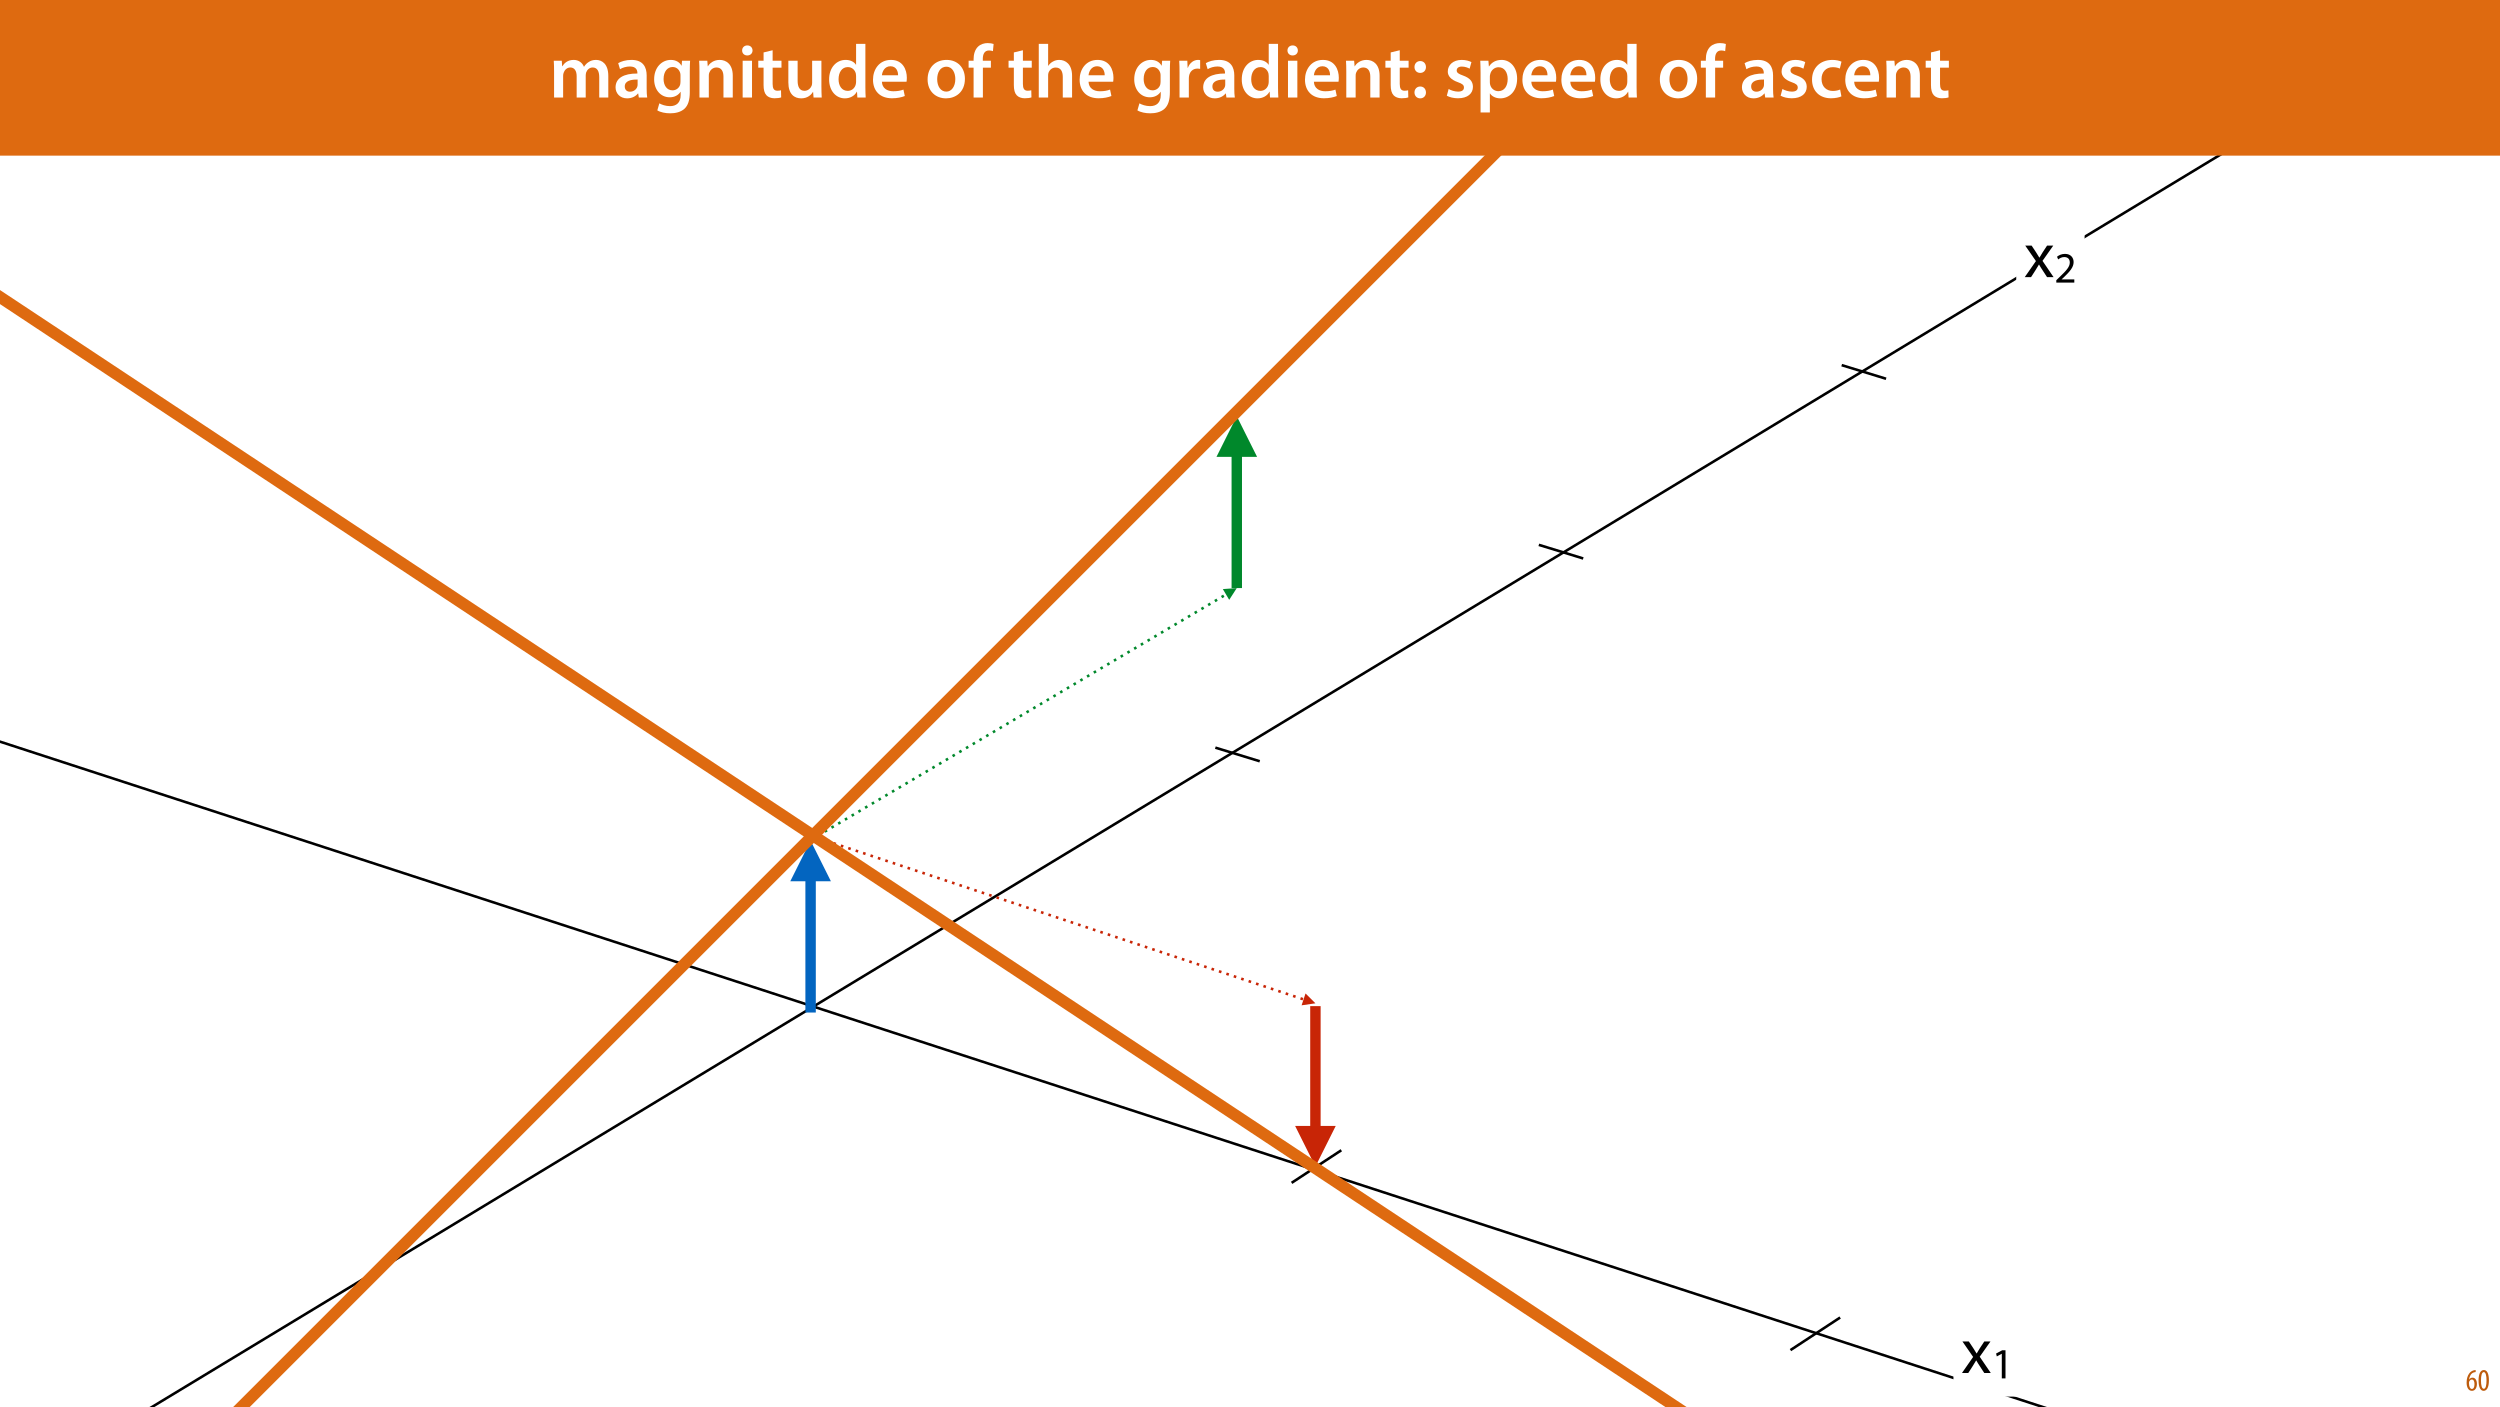
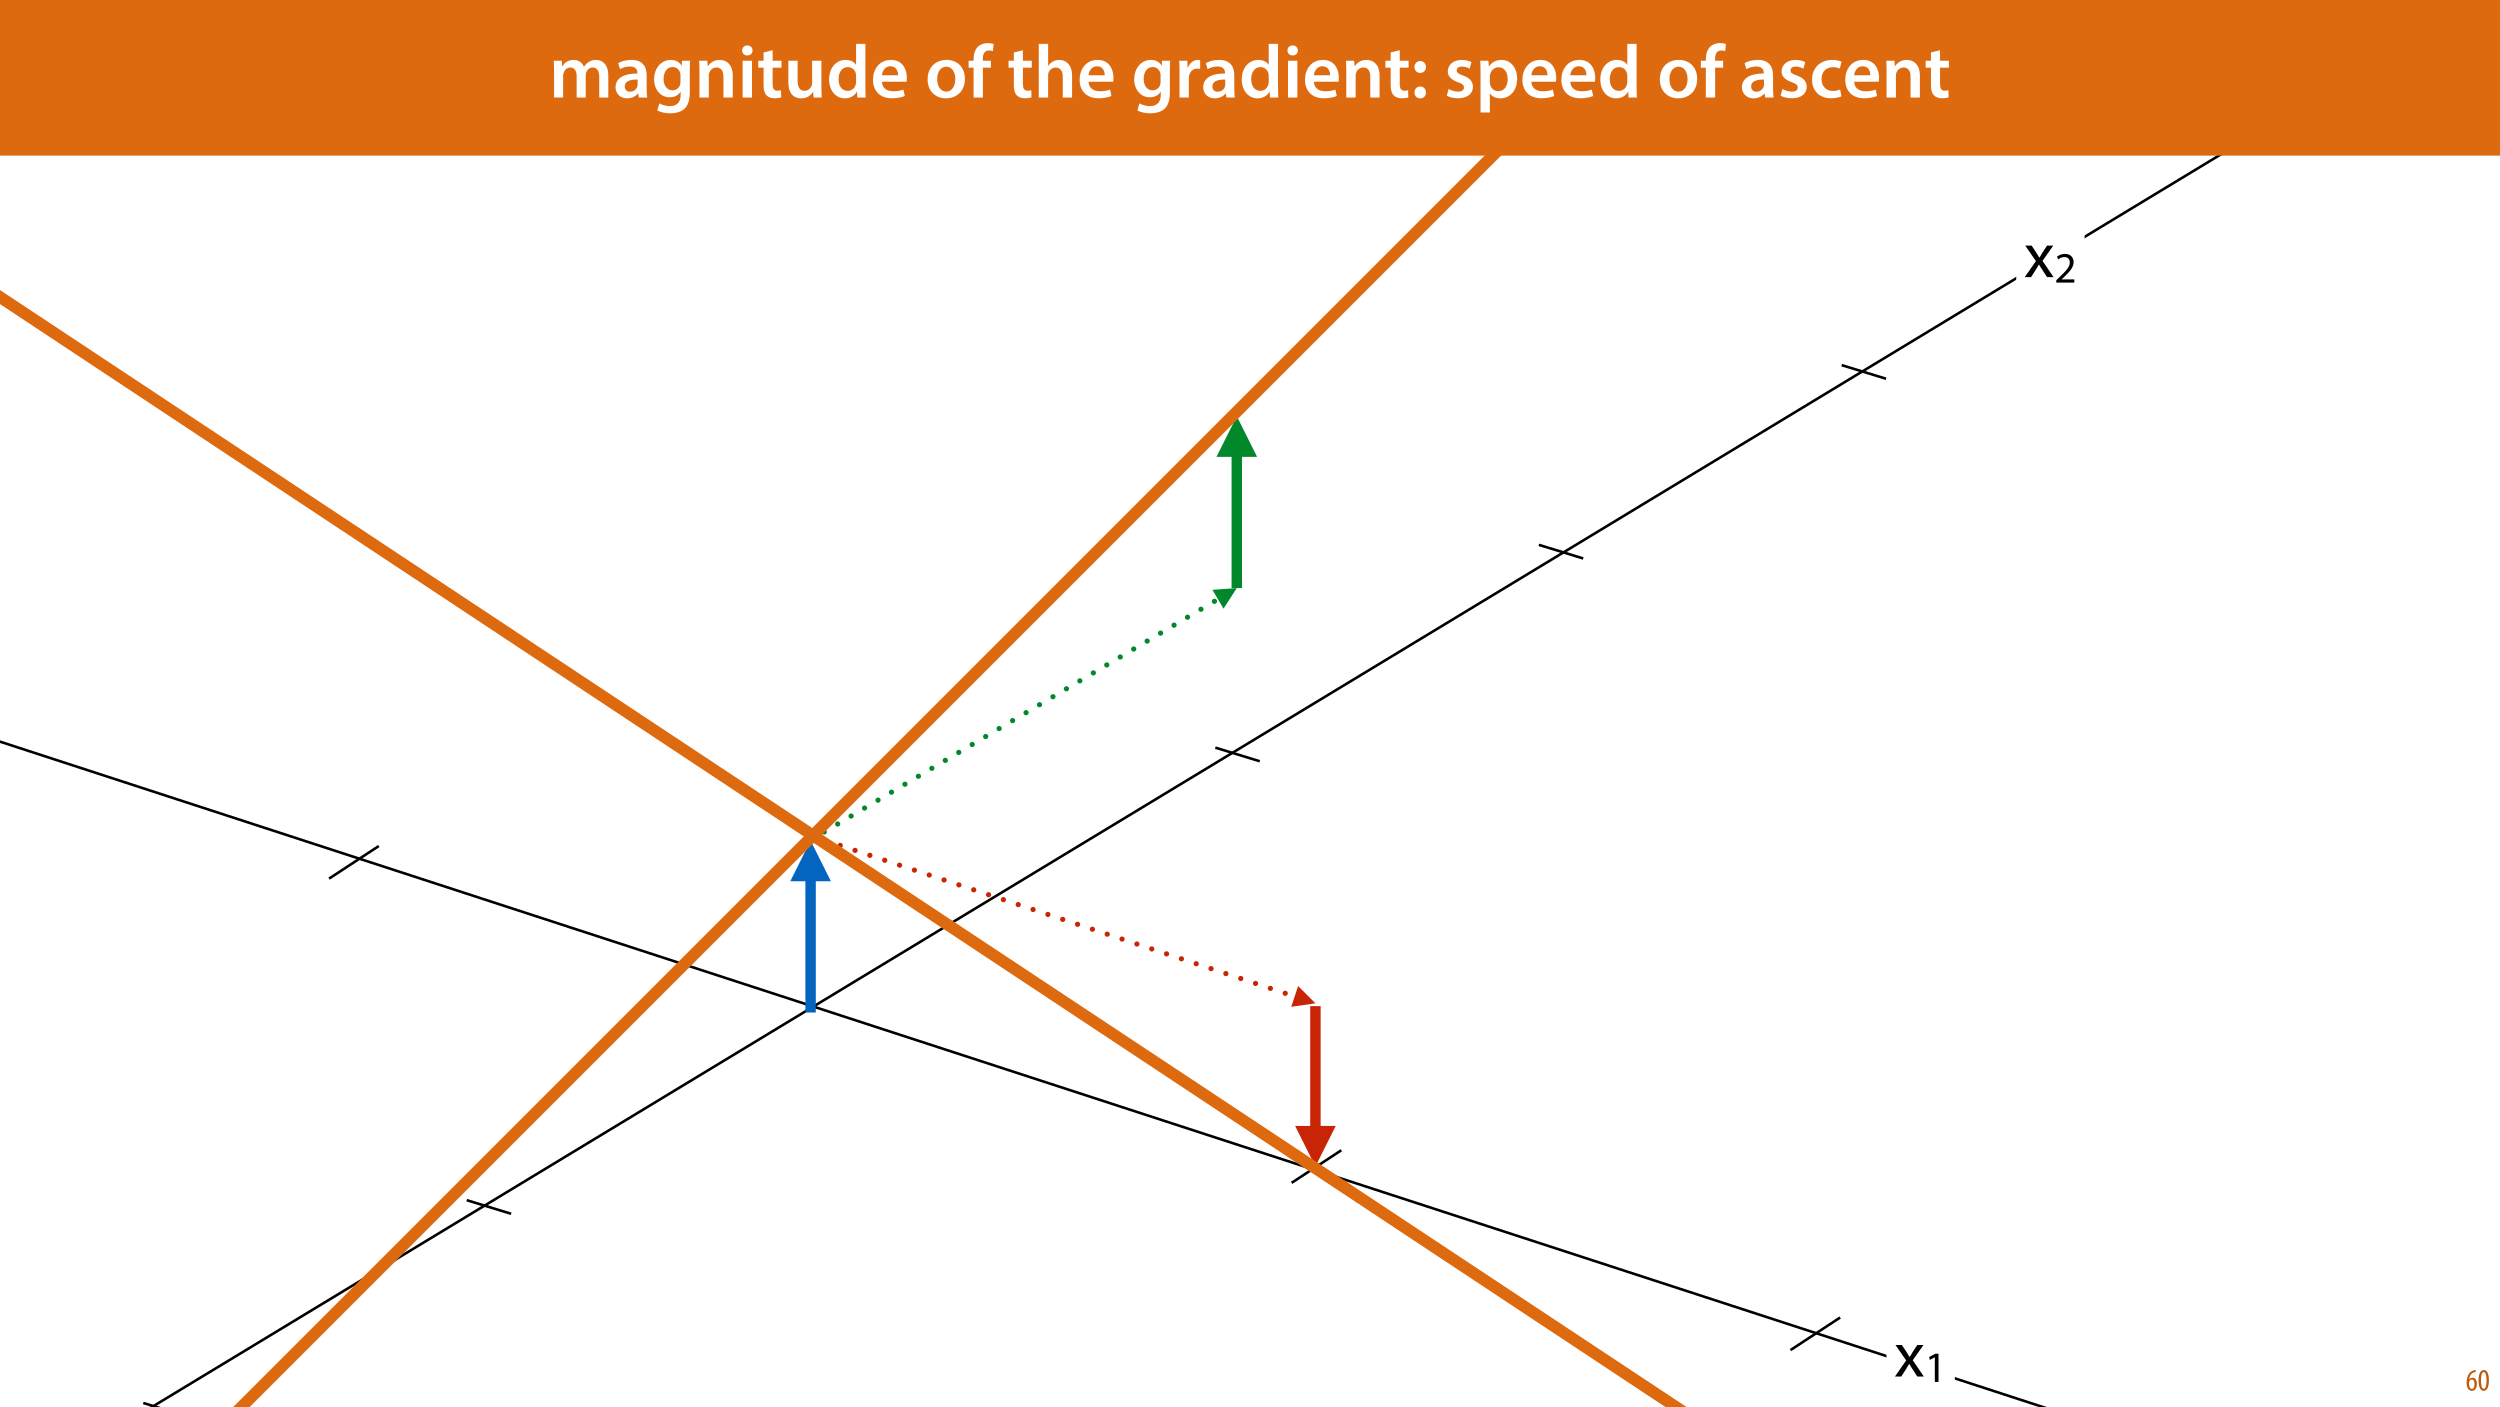
<svg xmlns="http://www.w3.org/2000/svg" xmlns:xlink="http://www.w3.org/1999/xlink" width="1920pt" height="1080pt" viewBox="0 0 1920 1080" version="1.1">
  <defs>
    <g>
      <symbol overflow="visible" id="glyph0-0">
        <path style="stroke:none;" d="M 0 0 L 12 0 L 12 -16.797 L 0 -16.797 Z M 6 -9.484 L 1.922 -15.594 L 10.078 -15.594 Z M 6.719 -8.406 L 10.797 -14.516 L 10.797 -2.281 Z M 1.922 -1.203 L 6 -7.312 L 10.078 -1.203 Z M 1.203 -14.516 L 5.281 -8.406 L 1.203 -2.281 Z M 1.203 -14.516 " />
      </symbol>
      <symbol overflow="visible" id="glyph0-1">
        <path style="stroke:none;" d="M 7.656 -15.797 C 7.391 -15.766 6.984 -15.75 6.484 -15.641 C 5.141 -15.359 3.641 -14.5 2.719 -13.172 C 1.484 -11.516 0.703 -9.172 0.703 -6.141 C 0.703 -2.562 2.062 0.188 4.781 0.188 C 7.266 0.188 8.609 -2.188 8.609 -5.141 C 8.609 -8.109 7.25 -9.938 5.25 -9.938 C 4.078 -9.938 3.219 -9.344 2.609 -8.453 L 2.547 -8.453 C 2.922 -10.844 3.953 -13.438 6.547 -14.062 C 7.016 -14.156 7.344 -14.203 7.656 -14.234 Z M 4.781 -1.25 C 3.531 -1.25 2.547 -2.719 2.516 -5.906 C 2.516 -6.359 2.594 -6.672 2.656 -6.844 C 3.125 -7.984 3.906 -8.516 4.688 -8.516 C 5.953 -8.516 6.766 -7.344 6.766 -4.984 C 6.766 -2.281 5.828 -1.25 4.781 -1.25 Z M 4.781 -1.25 " />
      </symbol>
      <symbol overflow="visible" id="glyph0-2">
        <path style="stroke:none;" d="M 4.75 -15.797 C 2.203 -15.797 0.641 -13.031 0.641 -7.781 C 0.641 -2.688 2.109 0.188 4.531 0.188 C 6.797 0.188 8.594 -2.141 8.594 -7.828 C 8.594 -12.797 7.266 -15.797 4.75 -15.797 Z M 4.656 -14.203 C 6.141 -14.203 6.75 -11.453 6.75 -7.797 C 6.75 -4.062 6.141 -1.391 4.688 -1.391 C 3.141 -1.391 2.5 -4.031 2.5 -7.797 C 2.5 -11.547 3.172 -14.203 4.656 -14.203 Z M 4.656 -14.203 " />
      </symbol>
      <symbol overflow="visible" id="glyph1-0">
        <path style="stroke:none;" d="M 0 0 L 25 0 L 25 -35 L 0 -35 Z M 12.5 -19.75 L 4 -32.5 L 21 -32.5 Z M 14 -17.5 L 22.5 -30.25 L 22.5 -4.75 Z M 4 -2.5 L 12.5 -15.25 L 21 -2.5 Z M 2.5 -30.25 L 11 -17.5 L 2.5 -4.75 Z M 2.5 -30.25 " />
      </symbol>
      <symbol overflow="visible" id="glyph1-1">
        <path style="stroke:none;" d="M 0.797 -24.203 L 9 -12.344 L 0.406 0 L 5.25 0 L 8.75 -5.453 C 9.656 -6.906 10.5 -8.203 11.297 -9.656 L 11.406 -9.656 C 12.25 -8.203 13.047 -6.844 14 -5.453 L 17.547 0 L 22.547 0 L 14.047 -12.5 L 22.297 -24.203 L 17.547 -24.203 L 14.156 -19.047 C 13.344 -17.75 12.547 -16.5 11.75 -15.047 L 11.594 -15.047 C 10.797 -16.406 10.047 -17.656 9.156 -19 L 5.703 -24.203 Z M 0.797 -24.203 " />
      </symbol>
      <symbol overflow="visible" id="glyph2-0">
        <path style="stroke:none;" d="M 0 0 L 16.656 0 L 16.656 -23.328 L 0 -23.328 Z M 8.328 -13.172 L 2.672 -21.656 L 14 -21.656 Z M 9.328 -11.672 L 15 -20.156 L 15 -3.172 Z M 2.672 -1.672 L 8.328 -10.172 L 14 -1.672 Z M 1.672 -20.156 L 7.328 -11.672 L 1.672 -3.172 Z M 1.672 -20.156 " />
      </symbol>
      <symbol overflow="visible" id="glyph2-1">
        <path style="stroke:none;" d="M 15.328 0 L 15.328 -2.438 L 5.594 -2.438 L 5.594 -2.5 L 7.328 -4.094 C 11.891 -8.5 14.797 -11.734 14.797 -15.734 C 14.797 -18.828 12.828 -22.031 8.172 -22.031 C 5.672 -22.031 3.531 -21.094 2.031 -19.828 L 2.969 -17.766 C 3.969 -18.594 5.594 -19.594 7.562 -19.594 C 10.797 -19.594 11.859 -17.562 11.859 -15.359 C 11.828 -12.094 9.328 -9.297 3.797 -4.031 L 1.5 -1.797 L 1.5 0 Z M 15.328 0 " />
      </symbol>
      <symbol overflow="visible" id="glyph2-2">
        <path style="stroke:none;" d="M 7.859 0 L 10.703 0 L 10.703 -21.656 L 8.203 -21.656 L 3.469 -19.125 L 4.031 -16.891 L 7.797 -18.938 L 7.859 -18.938 Z M 7.859 0 " />
      </symbol>
      <symbol overflow="visible" id="glyph3-0">
        <path style="stroke:none;" d="M 0 0 L 29 0 L 29 -40.594 L 0 -40.594 Z M 14.5 -22.906 L 4.641 -37.703 L 24.359 -37.703 Z M 16.234 -20.297 L 26.094 -35.094 L 26.094 -5.516 Z M 4.641 -2.906 L 14.5 -17.688 L 24.359 -2.906 Z M 2.906 -35.094 L 12.766 -20.297 L 2.906 -5.516 Z M 2.906 -35.094 " />
      </symbol>
      <symbol overflow="visible" id="glyph3-1">
        <path style="stroke:none;" d="M 3.828 0 L 10.781 0 L 10.781 -16.703 C 10.781 -17.516 10.906 -18.328 11.188 -19.031 C 11.828 -21 13.625 -23.078 16.297 -23.078 C 19.609 -23.078 21.172 -20.297 21.172 -16.359 L 21.172 0 L 28.125 0 L 28.125 -16.938 C 28.125 -17.75 28.297 -18.625 28.484 -19.312 C 29.234 -21.344 31.031 -23.078 33.469 -23.078 C 36.891 -23.078 38.516 -20.297 38.516 -15.609 L 38.516 0 L 45.469 0 L 45.469 -16.641 C 45.469 -25.688 40.719 -28.891 36.016 -28.891 C 33.703 -28.891 31.906 -28.297 30.328 -27.203 C 29 -26.391 27.844 -25.234 26.859 -23.656 L 26.734 -23.656 C 25.516 -26.797 22.625 -28.891 18.906 -28.891 C 14.156 -28.891 11.594 -26.281 10.203 -24.062 L 10.031 -24.062 L 9.75 -28.25 L 3.594 -28.25 C 3.766 -25.812 3.828 -23.078 3.828 -19.844 Z M 3.828 0 " />
      </symbol>
      <symbol overflow="visible" id="glyph3-2">
        <path style="stroke:none;" d="M 26.156 0 C 25.875 -1.734 25.75 -4.234 25.75 -6.781 L 25.75 -17 C 25.75 -23.141 23.141 -28.891 14.094 -28.891 C 9.625 -28.891 5.969 -27.672 3.891 -26.391 L 5.281 -21.75 C 7.188 -22.969 10.094 -23.844 12.875 -23.844 C 17.859 -23.844 18.625 -20.766 18.625 -18.906 L 18.625 -18.438 C 8.172 -18.5 1.859 -14.906 1.859 -7.766 C 1.859 -3.484 5.047 0.641 10.734 0.641 C 14.391 0.641 17.344 -0.922 19.078 -3.125 L 19.25 -3.125 L 19.719 0 Z M 18.797 -9.922 C 18.797 -9.453 18.734 -8.875 18.562 -8.359 C 17.922 -6.328 15.828 -4.469 12.984 -4.469 C 10.734 -4.469 8.938 -5.734 8.938 -8.531 C 8.938 -12.812 13.75 -13.922 18.797 -13.797 Z M 18.797 -9.922 " />
      </symbol>
      <symbol overflow="visible" id="glyph3-3">
        <path style="stroke:none;" d="M 23.438 -28.25 L 23.141 -24.469 L 23.031 -24.469 C 21.688 -26.797 19.141 -28.891 14.844 -28.891 C 8.062 -28.891 2.031 -23.266 2.031 -13.984 C 2.031 -5.969 7.016 -0.172 14.031 -0.172 C 17.75 -0.172 20.641 -1.859 22.266 -4.344 L 22.391 -4.344 L 22.391 -1.906 C 22.391 4.172 18.906 6.609 14.266 6.609 C 10.844 6.609 7.828 5.516 6.031 4.469 L 4.469 9.859 C 6.906 11.375 10.734 12.125 14.328 12.125 C 18.219 12.125 22.266 11.312 25.234 8.703 C 28.188 6.031 29.406 1.797 29.406 -4.125 L 29.406 -20.125 C 29.406 -24.016 29.516 -26.328 29.641 -28.25 Z M 22.266 -12.359 C 22.266 -11.547 22.156 -10.562 21.984 -9.797 C 21.172 -7.25 18.844 -5.516 16.188 -5.516 C 11.719 -5.516 9.281 -9.391 9.281 -14.203 C 9.281 -19.953 12.234 -23.438 16.234 -23.438 C 19.25 -23.438 21.281 -21.453 22.047 -18.844 C 22.219 -18.266 22.266 -17.578 22.266 -16.938 Z M 22.266 -12.359 " />
      </symbol>
      <symbol overflow="visible" id="glyph3-4">
        <path style="stroke:none;" d="M 3.828 0 L 11.016 0 L 11.016 -16.594 C 11.016 -17.406 11.078 -18.266 11.312 -18.906 C 12.062 -21.047 14.031 -23.078 16.875 -23.078 C 20.766 -23.078 22.266 -20.016 22.266 -15.953 L 22.266 0 L 29.406 0 L 29.406 -16.766 C 29.406 -25.688 24.297 -28.891 19.375 -28.891 C 14.672 -28.891 11.594 -26.219 10.375 -24.016 L 10.203 -24.016 L 9.859 -28.25 L 3.594 -28.25 C 3.766 -25.812 3.828 -23.078 3.828 -19.844 Z M 3.828 0 " />
      </symbol>
      <symbol overflow="visible" id="glyph3-5">
        <path style="stroke:none;" d="M 11.016 0 L 11.016 -28.25 L 3.828 -28.25 L 3.828 0 Z M 7.422 -40.016 C 5.047 -40.016 3.422 -38.344 3.422 -36.141 C 3.422 -33.984 4.984 -32.312 7.359 -32.312 C 9.859 -32.312 11.422 -33.984 11.422 -36.141 C 11.375 -38.344 9.859 -40.016 7.422 -40.016 Z M 7.422 -40.016 " />
      </symbol>
      <symbol overflow="visible" id="glyph3-6">
        <path style="stroke:none;" d="M 5.047 -34.625 L 5.047 -28.25 L 0.984 -28.25 L 0.984 -22.906 L 5.047 -22.906 L 5.047 -9.625 C 5.047 -5.922 5.734 -3.359 7.25 -1.734 C 8.578 -0.297 10.781 0.578 13.391 0.578 C 15.656 0.578 17.516 0.297 18.562 -0.109 L 18.438 -5.562 C 17.812 -5.391 16.875 -5.219 15.656 -5.219 C 12.938 -5.219 12 -7.016 12 -10.438 L 12 -22.906 L 18.797 -22.906 L 18.797 -28.25 L 12 -28.25 L 12 -36.312 Z M 5.047 -34.625 " />
      </symbol>
      <symbol overflow="visible" id="glyph3-7">
        <path style="stroke:none;" d="M 29.109 -28.25 L 21.984 -28.25 L 21.984 -11.188 C 21.984 -10.375 21.812 -9.625 21.578 -8.984 C 20.828 -7.188 18.969 -5.156 16.125 -5.156 C 12.359 -5.156 10.844 -8.172 10.844 -12.875 L 10.844 -28.25 L 3.719 -28.25 L 3.719 -11.656 C 3.719 -2.438 8.406 0.641 13.578 0.641 C 18.625 0.641 21.406 -2.266 22.625 -4.297 L 22.734 -4.297 L 23.078 0 L 29.344 0 C 29.234 -2.312 29.109 -5.109 29.109 -8.469 Z M 29.109 -28.25 " />
      </symbol>
      <symbol overflow="visible" id="glyph3-8">
        <path style="stroke:none;" d="M 22.734 -41.188 L 22.734 -25.172 L 22.625 -25.172 C 21.344 -27.266 18.562 -28.891 14.672 -28.891 C 7.891 -28.891 1.969 -23.266 2.031 -13.797 C 2.031 -5.109 7.359 0.641 14.094 0.641 C 18.219 0.641 21.641 -1.328 23.312 -4.469 L 23.438 -4.469 L 23.719 0 L 30.109 0 C 29.984 -1.906 29.875 -5.047 29.875 -7.953 L 29.875 -41.188 Z M 22.734 -12.234 C 22.734 -11.484 22.672 -10.781 22.5 -10.156 C 21.812 -7.078 19.25 -5.109 16.359 -5.109 C 11.828 -5.109 9.281 -8.875 9.281 -14.031 C 9.281 -19.312 11.828 -23.375 16.406 -23.375 C 19.656 -23.375 21.922 -21.109 22.562 -18.328 C 22.672 -17.75 22.734 -17.047 22.734 -16.469 Z M 22.734 -12.234 " />
      </symbol>
      <symbol overflow="visible" id="glyph3-9">
        <path style="stroke:none;" d="M 27.781 -12.125 C 27.891 -12.766 28.016 -13.797 28.016 -15.141 C 28.016 -21.344 25 -28.891 15.828 -28.891 C 6.781 -28.891 2.031 -21.516 2.031 -13.688 C 2.031 -5.047 7.422 0.578 16.594 0.578 C 20.641 0.578 24.016 -0.172 26.453 -1.156 L 25.406 -6.094 C 23.266 -5.281 20.875 -4.812 17.578 -4.812 C 13.047 -4.812 9.047 -7.016 8.875 -12.125 Z M 8.875 -17.109 C 9.156 -20.016 11.016 -24.016 15.422 -24.016 C 20.188 -24.016 21.344 -19.719 21.281 -17.109 Z M 8.875 -17.109 " />
      </symbol>
      <symbol overflow="visible" id="glyph3-10">
        <path style="stroke:none;" d="" />
      </symbol>
      <symbol overflow="visible" id="glyph3-11">
        <path style="stroke:none;" d="M 16.641 -28.891 C 8.125 -28.891 2.031 -23.203 2.031 -13.922 C 2.031 -4.875 8.172 0.641 16.188 0.641 C 23.375 0.641 30.688 -4 30.688 -14.391 C 30.688 -22.969 25.062 -28.891 16.641 -28.891 Z M 16.469 -23.656 C 21.344 -23.656 23.312 -18.625 23.312 -14.203 C 23.312 -8.531 20.469 -4.531 16.406 -4.531 C 12.062 -4.531 9.391 -8.641 9.391 -14.094 C 9.391 -18.797 11.422 -23.656 16.469 -23.656 Z M 16.469 -23.656 " />
      </symbol>
      <symbol overflow="visible" id="glyph3-12">
        <path style="stroke:none;" d="M 11.781 0 L 11.781 -22.906 L 17.922 -22.906 L 17.922 -28.25 L 11.719 -28.25 L 11.719 -29.703 C 11.719 -33.172 12.938 -36.141 16.469 -36.141 C 17.75 -36.141 18.734 -35.906 19.484 -35.609 L 20.016 -41.125 C 18.844 -41.531 17.344 -41.812 15.422 -41.812 C 12.984 -41.812 10.156 -41.062 8.062 -39.094 C 5.625 -36.766 4.641 -33.125 4.641 -29.469 L 4.641 -28.25 L 0.812 -28.25 L 0.812 -22.906 L 4.641 -22.906 L 4.641 0 Z M 11.781 0 " />
      </symbol>
      <symbol overflow="visible" id="glyph3-13">
        <path style="stroke:none;" d="M 3.828 0 L 11.016 0 L 11.016 -16.875 C 11.016 -17.688 11.078 -18.438 11.312 -19.031 C 12.062 -21.172 14.031 -23.031 16.812 -23.031 C 20.766 -23.031 22.266 -19.953 22.266 -15.828 L 22.266 0 L 29.406 0 L 29.406 -16.641 C 29.406 -25.688 24.359 -28.891 19.547 -28.891 C 17.75 -28.891 16.062 -28.422 14.672 -27.609 C 13.172 -26.797 12 -25.688 11.141 -24.359 L 11.016 -24.359 L 11.016 -41.188 L 3.828 -41.188 Z M 3.828 0 " />
      </symbol>
      <symbol overflow="visible" id="glyph3-14">
        <path style="stroke:none;" d="M 3.828 0 L 10.969 0 L 10.969 -14.609 C 10.969 -15.422 11.078 -16.188 11.188 -16.812 C 11.828 -20.016 14.156 -22.219 17.578 -22.219 C 18.438 -22.219 19.078 -22.094 19.656 -21.984 L 19.656 -28.703 C 19.078 -28.828 18.672 -28.891 17.984 -28.891 C 14.969 -28.891 11.656 -26.859 10.266 -22.859 L 10.031 -22.859 L 9.797 -28.25 L 3.594 -28.25 C 3.766 -25.688 3.828 -22.969 3.828 -19.141 Z M 3.828 0 " />
      </symbol>
      <symbol overflow="visible" id="glyph3-15">
        <path style="stroke:none;" d="M 7.359 -18.906 C 10.031 -18.906 11.781 -20.828 11.781 -23.438 C 11.719 -26.094 9.969 -28.016 7.359 -28.016 C 4.812 -28.016 2.953 -26.094 2.953 -23.438 C 2.953 -20.828 4.75 -18.906 7.359 -18.906 Z M 7.359 0.641 C 10.031 0.641 11.781 -1.328 11.781 -3.891 C 11.719 -6.609 9.969 -8.469 7.359 -8.469 C 4.812 -8.469 2.953 -6.547 2.953 -3.891 C 2.953 -1.328 4.75 0.641 7.359 0.641 Z M 7.359 0.641 " />
      </symbol>
      <symbol overflow="visible" id="glyph3-16">
        <path style="stroke:none;" d="M 2.094 -1.391 C 4.172 -0.234 7.25 0.578 10.672 0.578 C 18.156 0.578 22.156 -3.125 22.156 -8.234 C 22.094 -12.406 19.719 -15.016 14.609 -16.875 C 11.016 -18.156 9.688 -19.031 9.688 -20.828 C 9.688 -22.562 11.078 -23.781 13.625 -23.781 C 16.125 -23.781 18.391 -22.859 19.609 -22.156 L 21 -27.203 C 19.375 -28.078 16.641 -28.891 13.516 -28.891 C 6.953 -28.891 2.844 -25 2.844 -20.016 C 2.781 -16.703 5.109 -13.688 10.609 -11.781 C 14.094 -10.562 15.25 -9.562 15.25 -7.656 C 15.25 -5.797 13.859 -4.531 10.734 -4.531 C 8.172 -4.531 5.109 -5.562 3.484 -6.547 Z M 2.094 -1.391 " />
      </symbol>
      <symbol overflow="visible" id="glyph3-17">
        <path style="stroke:none;" d="M 3.828 11.484 L 10.969 11.484 L 10.969 -3.125 L 11.078 -3.125 C 12.531 -0.875 15.484 0.641 19.031 0.641 C 25.469 0.641 31.906 -4.297 31.906 -14.5 C 31.906 -23.312 26.5 -28.891 20.016 -28.891 C 15.719 -28.891 12.406 -27.094 10.328 -23.891 L 10.203 -23.891 L 9.859 -28.25 L 3.594 -28.25 C 3.719 -25.578 3.828 -22.562 3.828 -18.844 Z M 10.969 -16.188 C 10.969 -16.766 11.078 -17.406 11.25 -17.984 C 11.953 -21.109 14.672 -23.266 17.625 -23.266 C 22.219 -23.266 24.656 -19.203 24.656 -14.203 C 24.656 -8.641 21.984 -4.875 17.453 -4.875 C 14.438 -4.875 11.891 -6.953 11.188 -9.859 C 11.016 -10.5 10.969 -11.141 10.969 -11.828 Z M 10.969 -16.188 " />
      </symbol>
      <symbol overflow="visible" id="glyph3-18">
        <path style="stroke:none;" d="M 23.609 -6.141 C 22.219 -5.562 20.469 -5.047 17.984 -5.047 C 13.109 -5.047 9.344 -8.359 9.344 -14.156 C 9.281 -19.312 12.531 -23.312 17.984 -23.312 C 20.531 -23.312 22.219 -22.734 23.375 -22.219 L 24.656 -27.547 C 23.031 -28.297 20.359 -28.891 17.75 -28.891 C 7.828 -28.891 2.031 -22.266 2.031 -13.797 C 2.031 -5.047 7.766 0.578 16.594 0.578 C 20.125 0.578 23.078 -0.172 24.594 -0.875 Z M 23.609 -6.141 " />
      </symbol>
    </g>
  </defs>
  <g id="surface1">
    <rect x="0" y="0" width="1920" height="1080" style="fill:rgb(100%,100%,100%);fill-opacity:1;stroke:none;" />
-     <path style="fill:none;stroke-width:2;stroke-linecap:butt;stroke-linejoin:round;stroke:rgb(0%,53.334%,16.862%);stroke-opacity:1;stroke-dasharray:2,4;stroke-miterlimit:4;" d="M -0.002 -0 L 369.966 -0.001 L 370.965 -0.001 " transform="matrix(0.860875,-0.508816,0.508816,0.860875,623.0914,644.7886)" />
-     <path style=" stroke:none;fill-rule:nonzero;fill:rgb(0%,53.334%,16.862%);fill-opacity:1;" d="M 944.027 460.676 L 949.848 451.66 L 939.141 452.414 Z M 944.027 460.676 " />
+     <path style="fill:none;stroke-width:4;stroke-linecap:round;stroke-linejoin:round;stroke:rgb(0%,53.334%,16.862%);stroke-opacity:1;stroke-dasharray:0.004,12;stroke-dashoffset:0.5;stroke-miterlimit:4;" d="M -0.002 -0 L 362.765 -0.001 L 364.765 0.001 " transform="matrix(0.860875,-0.508816,0.508816,0.860875,623.0914,644.7886)" />
+     <path style=" stroke:none;fill-rule:nonzero;fill:rgb(0%,53.334%,16.862%);fill-opacity:1;" d="M 939.66 467.441 L 949.848 451.66 L 931.113 452.977 Z M 939.66 467.441 " />
    <g style="fill:rgb(74.118%,35.686%,4.706%);fill-opacity:1;">
      <use xlink:href="#glyph0-1" x="1893.651" y="1067.979" />
      <use xlink:href="#glyph0-2" x="1902.891" y="1067.979" />
    </g>
    <path style="fill:none;stroke-width:2;stroke-linecap:butt;stroke-linejoin:miter;stroke:rgb(0%,0%,0%);stroke-opacity:1;stroke-miterlimit:4;" d="M 0.001 -0 L 2067.878 0.002 " transform="matrix(0.855428,-0.517921,0.517921,0.855428,39.64802,1127.219)" />
    <path style="fill:none;stroke-width:2;stroke-linecap:butt;stroke-linejoin:miter;stroke:rgb(0%,0%,0%);stroke-opacity:1;stroke-miterlimit:4;" d="M -0.001 0 L 1892.412 0.001 " transform="matrix(0.950836,0.309694,-0.309694,0.950836,-43.22528,555.5158)" />
    <path style=" stroke:none;fill-rule:nonzero;fill:rgb(100%,100%,100%);fill-opacity:1;" d="M 1548.469 230.973 L 1600.969 230.973 L 1600.969 168.723 L 1548.469 168.723 Z M 1548.469 230.973 " />
    <g style="fill:rgb(0%,0%,0%);fill-opacity:1;">
      <use xlink:href="#glyph1-1" x="1554.592" y="212.847" />
    </g>
    <g style="fill:rgb(0%,0%,0%);fill-opacity:1;">
      <use xlink:href="#glyph2-1" x="1577.742" y="217.013" />
    </g>
-     <path style=" stroke:none;fill-rule:nonzero;fill:rgb(100%,100%,100%);fill-opacity:1;" d="M 1500.246 1072.594 L 1552.746 1072.594 L 1552.746 1010.344 L 1500.246 1010.344 Z M 1500.246 1072.594 " />
+     <path style=" stroke:none;fill-rule:nonzero;fill:rgb(100%,100%,100%);fill-opacity:1;" d="M 1448.805 1075.277 L 1501.305 1075.277 L 1501.305 1013.027 L 1448.805 1013.027 Z M 1448.805 1075.277 " />
    <g style="fill:rgb(0%,0%,0%);fill-opacity:1;">
-       <use xlink:href="#glyph1-1" x="1506.373" y="1054.469" />
+       <use xlink:href="#glyph1-1" x="1454.929" y="1057.154" />
    </g>
    <g style="fill:rgb(0%,0%,0%);fill-opacity:1;">
-       <use xlink:href="#glyph2-2" x="1529.523" y="1058.635" />
+       <use xlink:href="#glyph2-2" x="1478.079" y="1061.32" />
    </g>
    <path style="fill:none;stroke-width:8;stroke-linecap:butt;stroke-linejoin:miter;stroke:rgb(1.176%,39.607%,75.294%);stroke-opacity:1;stroke-miterlimit:4;" d="M -0.001 -0.001 L 104.78 -0.001 " transform="matrix(0,-1,1,0,622.5404,777.604)" />
    <path style=" stroke:none;fill-rule:nonzero;fill:rgb(1.176%,39.607%,75.294%);fill-opacity:1;" d="M 638.141 676.824 L 622.539 645.625 L 606.941 676.824 Z M 638.141 676.824 " />
    <path style="fill:none;stroke-width:8;stroke-linecap:butt;stroke-linejoin:miter;stroke:rgb(0%,53.334%,16.862%);stroke-opacity:1;stroke-miterlimit:4;" d="M 0 -0.001 L 104.781 -0.001 " transform="matrix(0,-1,1,0,949.8488,451.6602)" />
    <path style=" stroke:none;fill-rule:nonzero;fill:rgb(0%,53.334%,16.862%);fill-opacity:1;" d="M 965.449 350.879 L 949.848 319.68 L 934.25 350.879 Z M 965.449 350.879 " />
    <path style="fill:none;stroke-width:2;stroke-linecap:butt;stroke-linejoin:miter;stroke:rgb(0%,0%,0%);stroke-opacity:1;stroke-miterlimit:4;" d="M -0.002 0.001 L 45.647 -0.001 " transform="matrix(0.836161,-0.548484,0.548484,0.836161,991.9618,908.4282)" />
    <path style="fill:none;stroke-width:2;stroke-linecap:butt;stroke-linejoin:miter;stroke:rgb(0%,0%,0%);stroke-opacity:1;stroke-miterlimit:4;" d="M 0.002 0 L 45.644 -0.001 " transform="matrix(0.836161,-0.548484,0.548484,0.836161,1375.061,1036.884)" />
    <path style="fill:none;stroke-width:2;stroke-linecap:butt;stroke-linejoin:miter;stroke:rgb(0%,0%,0%);stroke-opacity:1;stroke-miterlimit:4;" d="M 0 -0.001 L 35.667 -0.001 " transform="matrix(0.95599,0.293399,-0.293399,0.95599,933.3864,574.1921)" />
    <path style="fill:none;stroke-width:2;stroke-linecap:butt;stroke-linejoin:miter;stroke:rgb(0%,0%,0%);stroke-opacity:1;stroke-miterlimit:4;" d="M 0 -0.001 L 35.667 -0.001 " transform="matrix(0.95599,0.293399,-0.293399,0.95599,1181.82,418.4461)" />
    <path style="fill:none;stroke-width:2;stroke-linecap:butt;stroke-linejoin:miter;stroke:rgb(0%,0%,0%);stroke-opacity:1;stroke-miterlimit:4;" d="M -0.001 0.002 L 35.67 0.001 " transform="matrix(0.95599,0.293399,-0.293399,0.95599,1414.412,280.4281)" />
    <path style="fill:none;stroke-width:9;stroke-linecap:butt;stroke-linejoin:miter;stroke:rgb(87.059%,41.568%,6.274%);stroke-opacity:1;stroke-miterlimit:4;" d="M -0.002 0 L 1777.819 0 " transform="matrix(0.707107,-0.707107,0.707107,0.707107,114.6961,1151.319)" />
    <path style=" stroke:none;fill-rule:nonzero;fill:rgb(87.059%,41.568%,6.274%);fill-opacity:1;" d="M -1.512 119.531 L 1921.512 119.531 L 1921.512 0 L -1.512 0 Z M -1.512 119.531 " />
    <g style="fill:rgb(100%,100%,100%);fill-opacity:1;">
      <use xlink:href="#glyph3-1" x="421.702" y="74.9" />
      <use xlink:href="#glyph3-2" x="470.886" y="74.9" />
      <use xlink:href="#glyph3-3" x="500.35" y="74.9" />
    </g>
    <g style="fill:rgb(100%,100%,100%);fill-opacity:1;">
      <use xlink:href="#glyph3-4" x="533.352" y="74.9" />
      <use xlink:href="#glyph3-5" x="566.528" y="74.9" />
      <use xlink:href="#glyph3-6" x="581.376" y="74.9" />
      <use xlink:href="#glyph3-7" x="601.734" y="74.9" />
      <use xlink:href="#glyph3-8" x="634.736" y="74.9" />
      <use xlink:href="#glyph3-9" x="668.434" y="74.9" />
      <use xlink:href="#glyph3-10" x="698.362" y="74.9" />
      <use xlink:href="#glyph3-11" x="710.368" y="74.9" />
      <use xlink:href="#glyph3-12" x="743.08" y="74.9" />
      <use xlink:href="#glyph3-10" x="761.582" y="74.9" />
      <use xlink:href="#glyph3-6" x="773.588" y="74.9" />
      <use xlink:href="#glyph3-13" x="793.946" y="74.9" />
      <use xlink:href="#glyph3-9" x="827.122" y="74.9" />
      <use xlink:href="#glyph3-10" x="857.05" y="74.9" />
      <use xlink:href="#glyph3-3" x="869.056" y="74.9" />
    </g>
    <g style="fill:rgb(100%,100%,100%);fill-opacity:1;">
      <use xlink:href="#glyph3-14" x="902.058" y="74.9" />
    </g>
    <g style="fill:rgb(100%,100%,100%);fill-opacity:1;">
      <use xlink:href="#glyph3-2" x="922.184" y="74.9" />
      <use xlink:href="#glyph3-8" x="951.648" y="74.9" />
      <use xlink:href="#glyph3-5" x="985.346" y="74.9" />
      <use xlink:href="#glyph3-9" x="1000.194" y="74.9" />
      <use xlink:href="#glyph3-4" x="1030.122" y="74.9" />
    </g>
    <g style="fill:rgb(100%,100%,100%);fill-opacity:1;">
      <use xlink:href="#glyph3-6" x="1063.008" y="74.9" />
      <use xlink:href="#glyph3-15" x="1083.366" y="74.9" />
      <use xlink:href="#glyph3-10" x="1097.054" y="74.9" />
      <use xlink:href="#glyph3-16" x="1109.06" y="74.9" />
      <use xlink:href="#glyph3-17" x="1133.246" y="74.9" />
      <use xlink:href="#glyph3-9" x="1167.176" y="74.9" />
      <use xlink:href="#glyph3-9" x="1197.104" y="74.9" />
      <use xlink:href="#glyph3-8" x="1227.032" y="74.9" />
      <use xlink:href="#glyph3-10" x="1260.73" y="74.9" />
      <use xlink:href="#glyph3-11" x="1272.736" y="74.9" />
      <use xlink:href="#glyph3-12" x="1305.448" y="74.9" />
      <use xlink:href="#glyph3-10" x="1323.95" y="74.9" />
      <use xlink:href="#glyph3-2" x="1335.956" y="74.9" />
      <use xlink:href="#glyph3-16" x="1365.42" y="74.9" />
      <use xlink:href="#glyph3-18" x="1389.606" y="74.9" />
    </g>
    <g style="fill:rgb(100%,100%,100%);fill-opacity:1;">
      <use xlink:href="#glyph3-9" x="1415.126" y="74.9" />
      <use xlink:href="#glyph3-4" x="1445.054" y="74.9" />
    </g>
    <g style="fill:rgb(100%,100%,100%);fill-opacity:1;">
      <use xlink:href="#glyph3-6" x="1477.94" y="74.9" />
      <use xlink:href="#glyph3-10" x="1498.298" y="74.9" />
    </g>
-     <path style="fill:none;stroke-width:2;stroke-linecap:butt;stroke-linejoin:round;stroke:rgb(78.432%,14.51%,2.353%);stroke-opacity:1;stroke-dasharray:2,4;stroke-miterlimit:4;" d="M 0 -0.001 L 398.472 -0.001 L 399.473 0 " transform="matrix(0.948997,0.315287,-0.315287,0.948997,622.9837,641.8952)" />
-     <path style=" stroke:none;fill-rule:nonzero;fill:rgb(78.432%,14.51%,2.353%);fill-opacity:1;" d="M 999.621 772.082 L 1010.242 770.555 L 1002.648 762.973 Z M 999.621 772.082 " />
+     <path style="fill:none;stroke-width:4;stroke-linecap:round;stroke-linejoin:round;stroke:rgb(78.432%,14.51%,2.353%);stroke-opacity:1;stroke-dasharray:0.004,12;stroke-dashoffset:0.5;stroke-miterlimit:4;" d="M 0 -0.001 L 391.273 -0.001 L 393.274 0.001 " transform="matrix(0.948997,0.315287,-0.315287,0.948997,622.9837,641.8952)" />
+     <path style=" stroke:none;fill-rule:nonzero;fill:rgb(78.432%,14.51%,2.353%);fill-opacity:1;" d="M 991.652 773.23 L 1010.242 770.555 L 996.949 757.285 Z M 991.652 773.23 " />
    <path style="fill:none;stroke-width:8;stroke-linecap:butt;stroke-linejoin:miter;stroke:rgb(78.432%,14.51%,2.353%);stroke-opacity:1;stroke-miterlimit:4;" d="M -0.001 0.002 L 96.006 0.002 " transform="matrix(0,1,-1,0,1010.244,772.7046)" />
    <path style=" stroke:none;fill-rule:nonzero;fill:rgb(78.432%,14.51%,2.353%);fill-opacity:1;" d="M 994.645 864.711 L 1010.242 895.91 L 1025.844 864.711 Z M 994.645 864.711 " />
    <path style="fill:none;stroke-width:9;stroke-linecap:butt;stroke-linejoin:miter;stroke:rgb(87.059%,41.568%,6.274%);stroke-opacity:1;stroke-miterlimit:4;" d="M -0 -0.001 L 1690.888 -0 " transform="matrix(0.833739,0.55216,-0.55216,0.833739,-18.03176,216.2122)" />
+     <path style="fill:none;stroke-width:2;stroke-linecap:butt;stroke-linejoin:miter;stroke:rgb(0%,0%,0%);stroke-opacity:1;stroke-miterlimit:4;" d="M 0.002 0.001 L 35.669 0.001 " transform="matrix(0.95599,0.293399,-0.293399,0.95599,110.03,1077.479)" />
+     <path style="fill:none;stroke-width:2;stroke-linecap:butt;stroke-linejoin:miter;stroke:rgb(0%,0%,0%);stroke-opacity:1;stroke-miterlimit:4;" d="M 0.002 0.001 L 35.669 0.001 " transform="matrix(0.95599,0.293399,-0.293399,0.95599,358.4636,921.7333)" />
+     <path style="fill:none;stroke-width:2;stroke-linecap:butt;stroke-linejoin:miter;stroke:rgb(0%,0%,0%);stroke-opacity:1;stroke-miterlimit:4;" d="M -0.001 -0 L 45.645 0.001 " transform="matrix(0.836161,-0.548484,0.548484,0.836161,252.7429,674.773)" />
  </g>
</svg>
